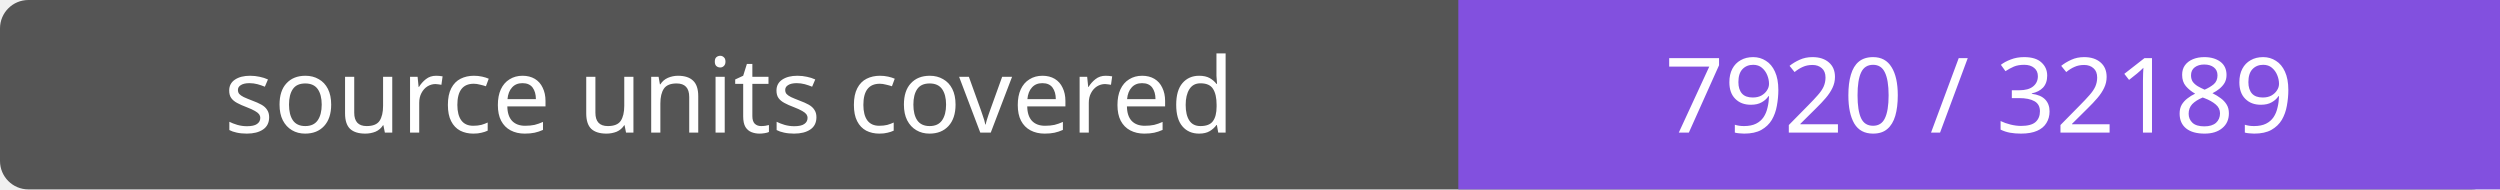
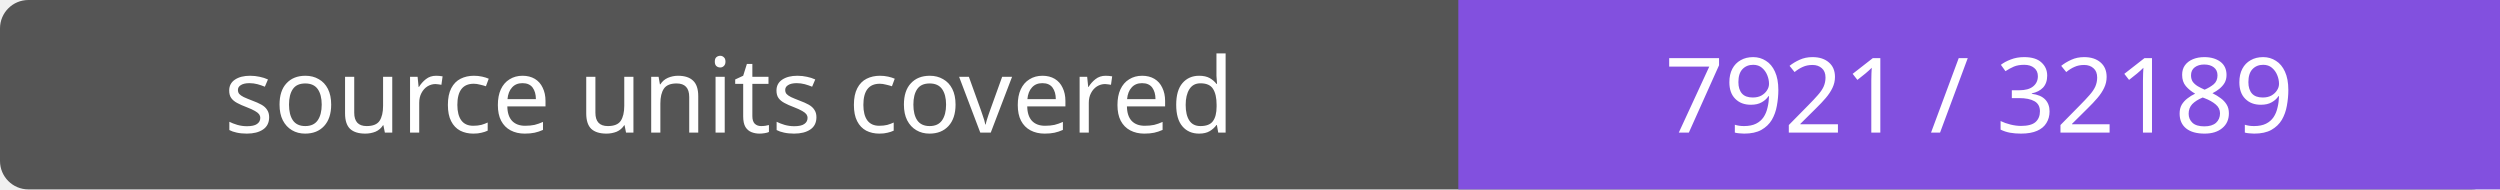
- <svg xmlns="http://www.w3.org/2000/svg" width="264" height="20" role="img" aria-label="source units covered: 7920 / 32189">
+ <svg xmlns="http://www.w3.org/2000/svg" width="264" height="20" role="img" aria-label="source units covered: 7921 / 32189">
  <rect width="264" height="20" rx="3" fill="#555" />
  <path fill="#8250df" d="M154 0h110v20H154z" />
  <g fill="#fff" text-anchor="middle" font-family="Verdana,sans-serif" font-size="11">
    <text x="77.0" y="14">source units covered</text>
-     <text x="209.0" y="14">7920 / 32189</text>
+     <text x="209.0" y="14">7921 / 32189</text>
  </g>
</svg>
